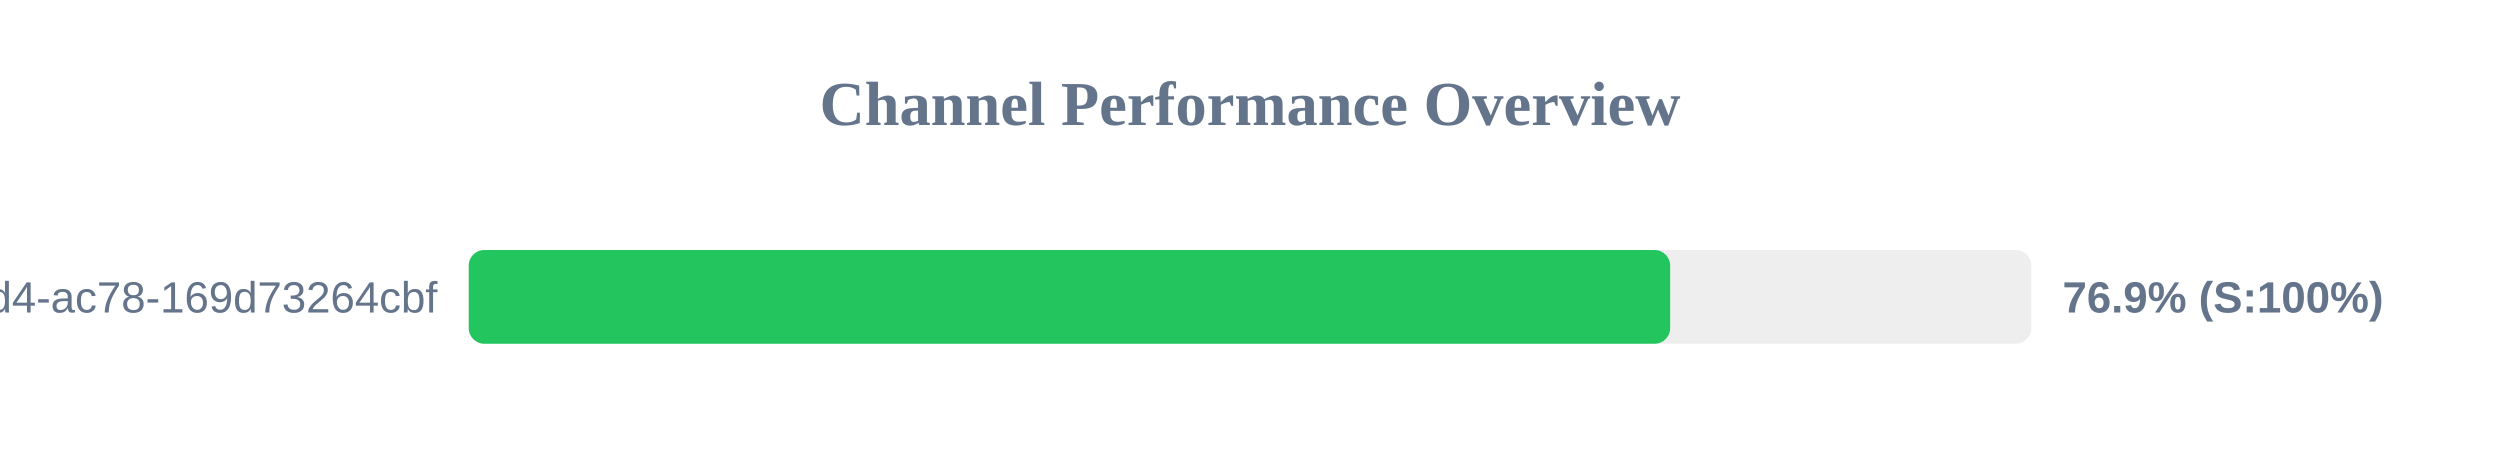
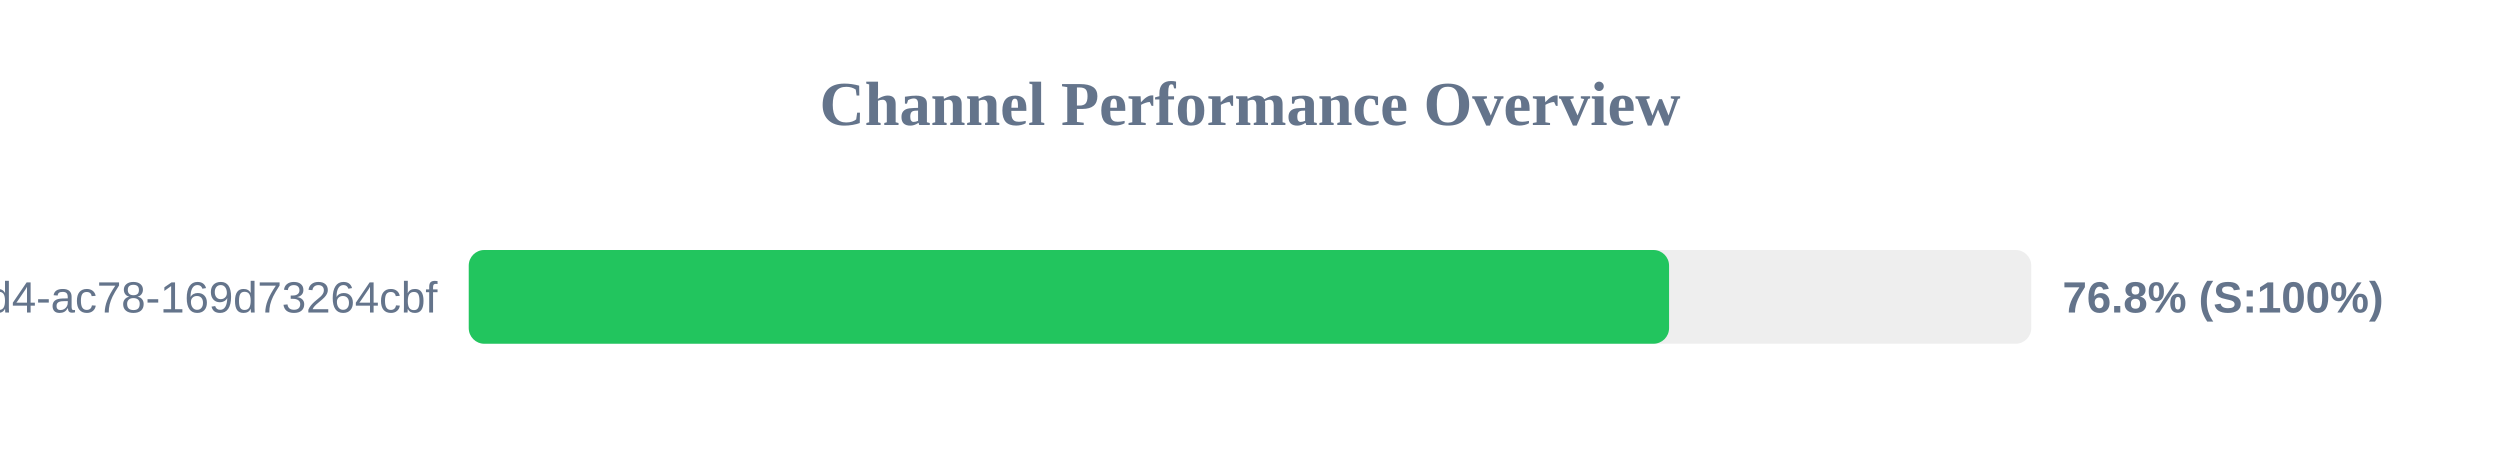
<svg xmlns="http://www.w3.org/2000/svg" width="800" height="150" version="1.1">
  <style>
        .row { font: 14px Arial; fill: #64748b; }
        .score { font: bold 14px Arial; fill: #64748b; }
    </style>
  <text x="400" y="40" text-anchor="middle" font-size="20px" font-weight="bold" fill="#64748b">Channel Performance Overview</text>
  <rect x="150" y="80" width="500" height="30" fill="#eee" rx="5" />
-   <rect x="150" y="80" width="384.45" height="30" fill="#22c55e" rx="5" />
+   <rect x="150" y="80" width="384.1" height="30" fill="#22c55e" rx="5" />
  <text x="140" y="100" text-anchor="end" class="row">?uuid=48c2c901-72e6-46d4-ac78-169d73264cbf</text>
-   <text x="660" y="100" text-anchor="start" class="score">76.9% (S:100%)</text>
+   <text x="660" y="100" text-anchor="start" class="score">76.8% (S:100%)</text>
</svg>
